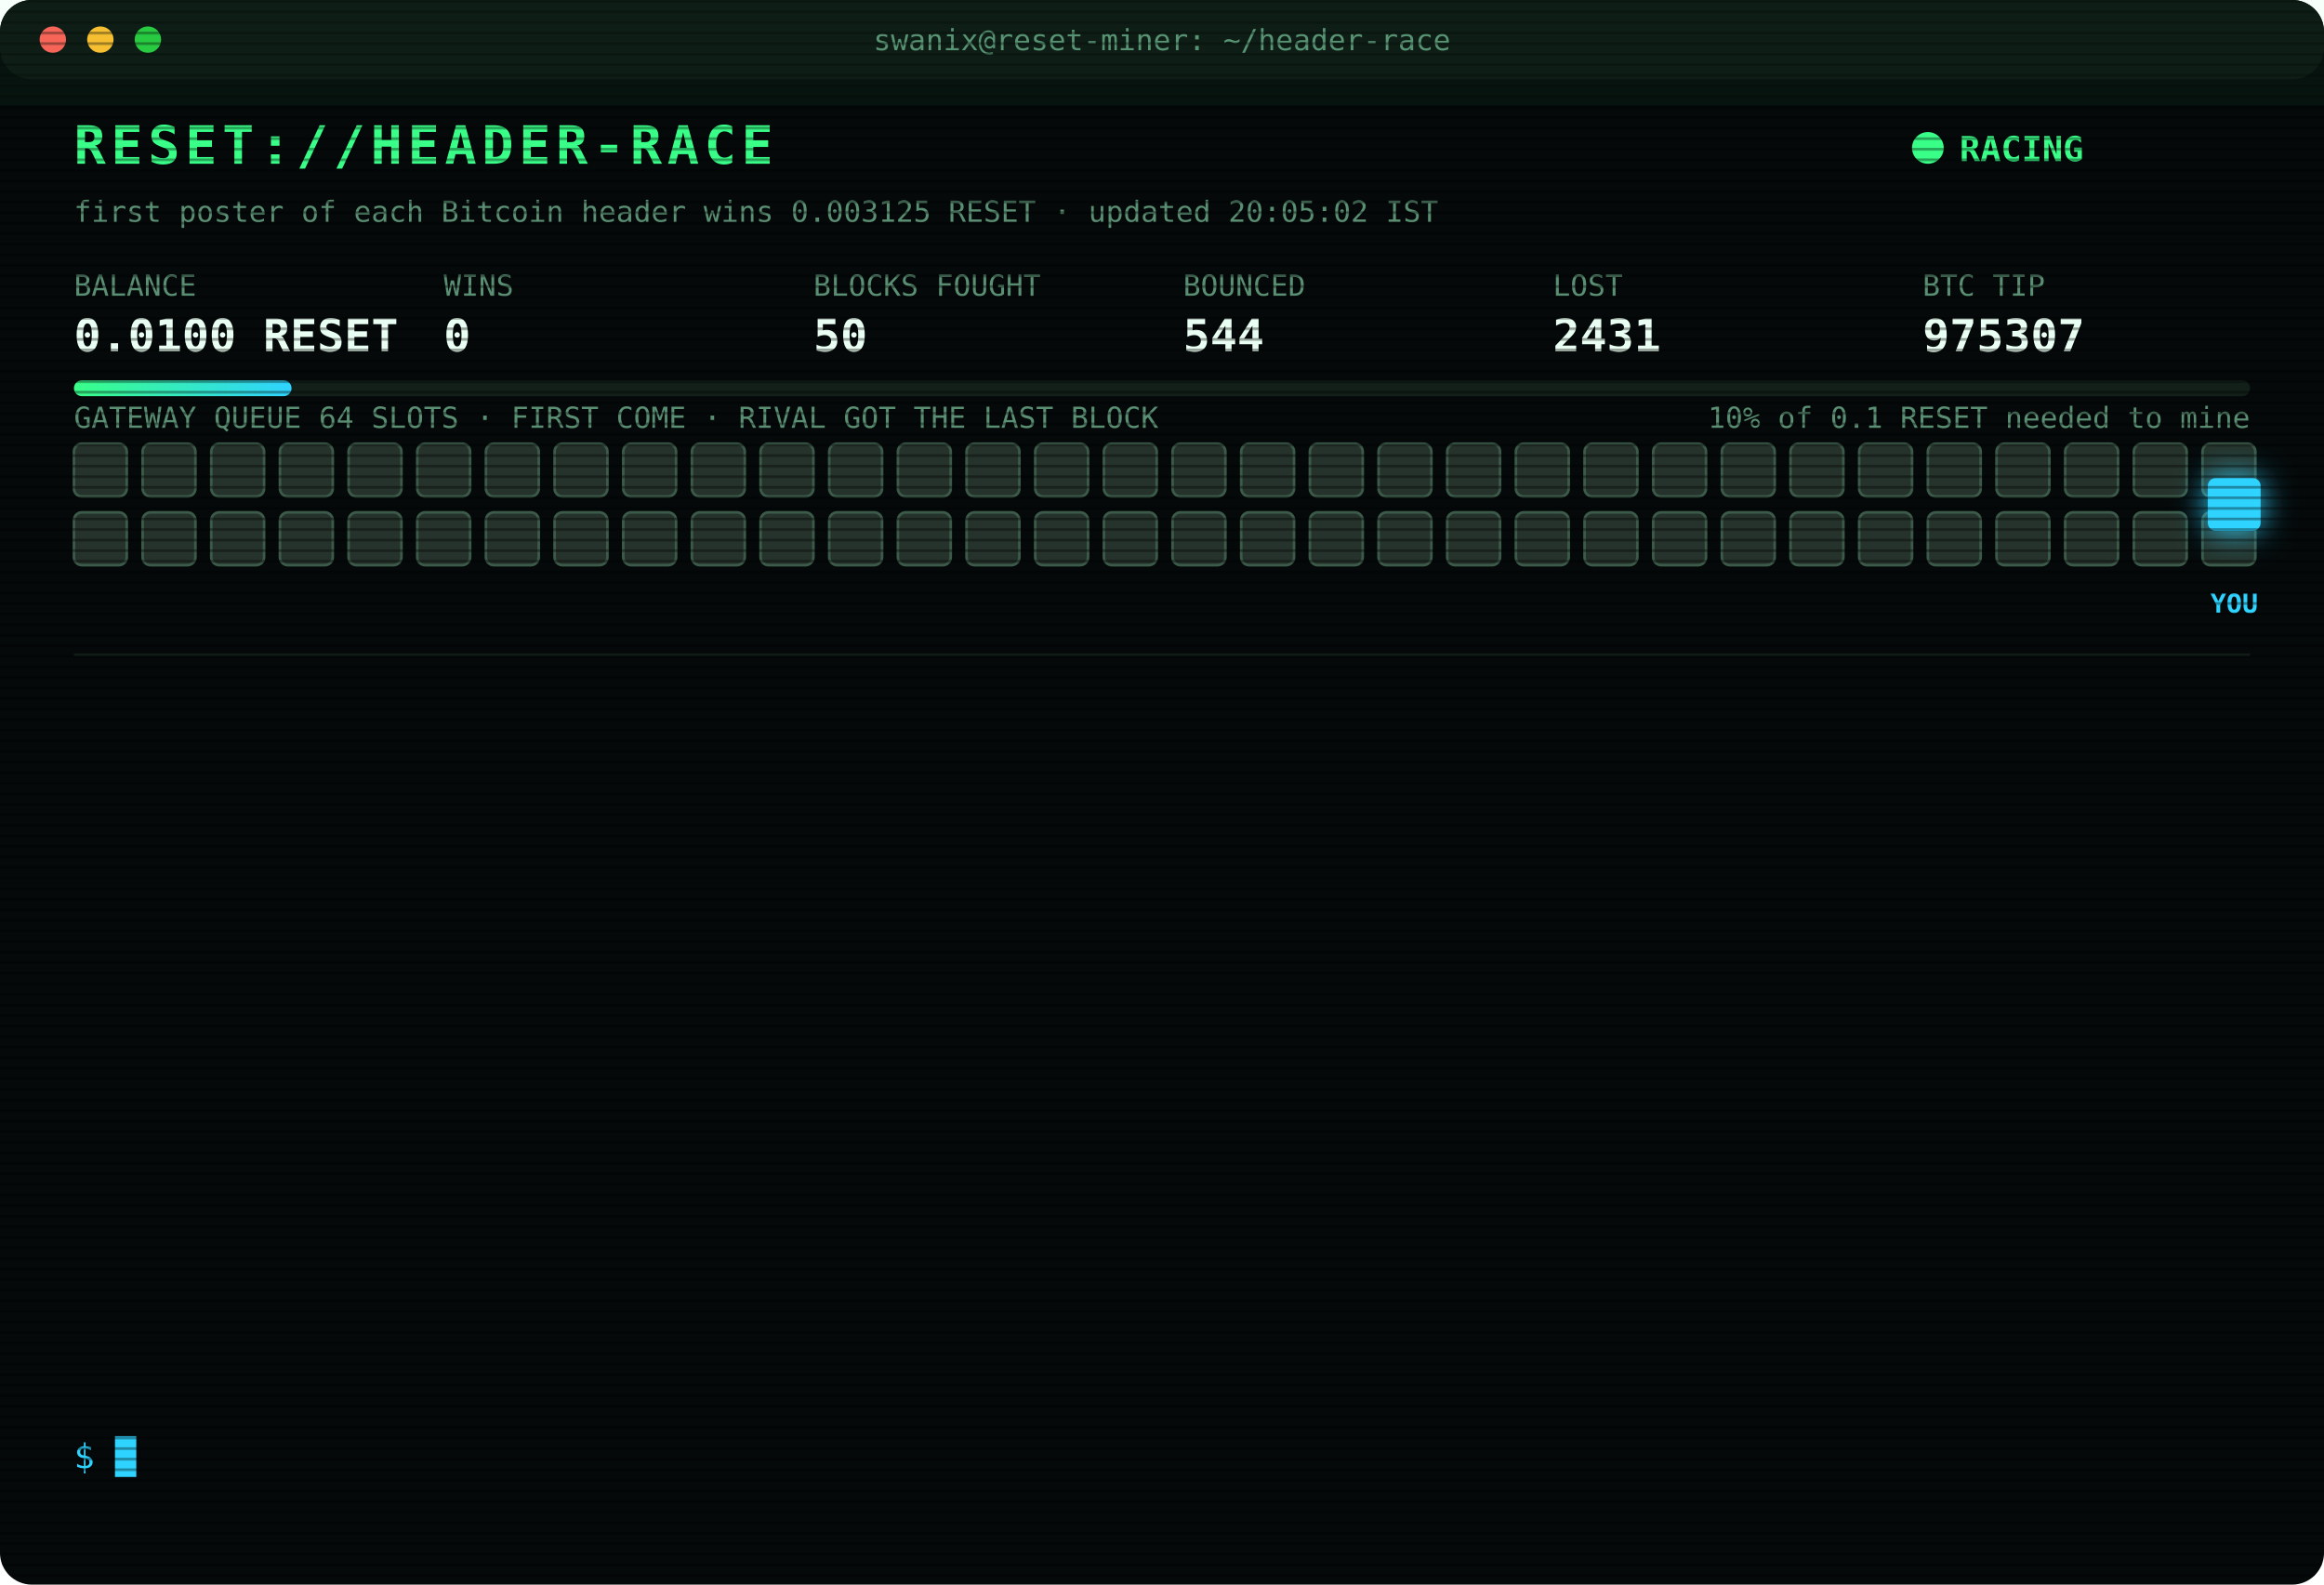
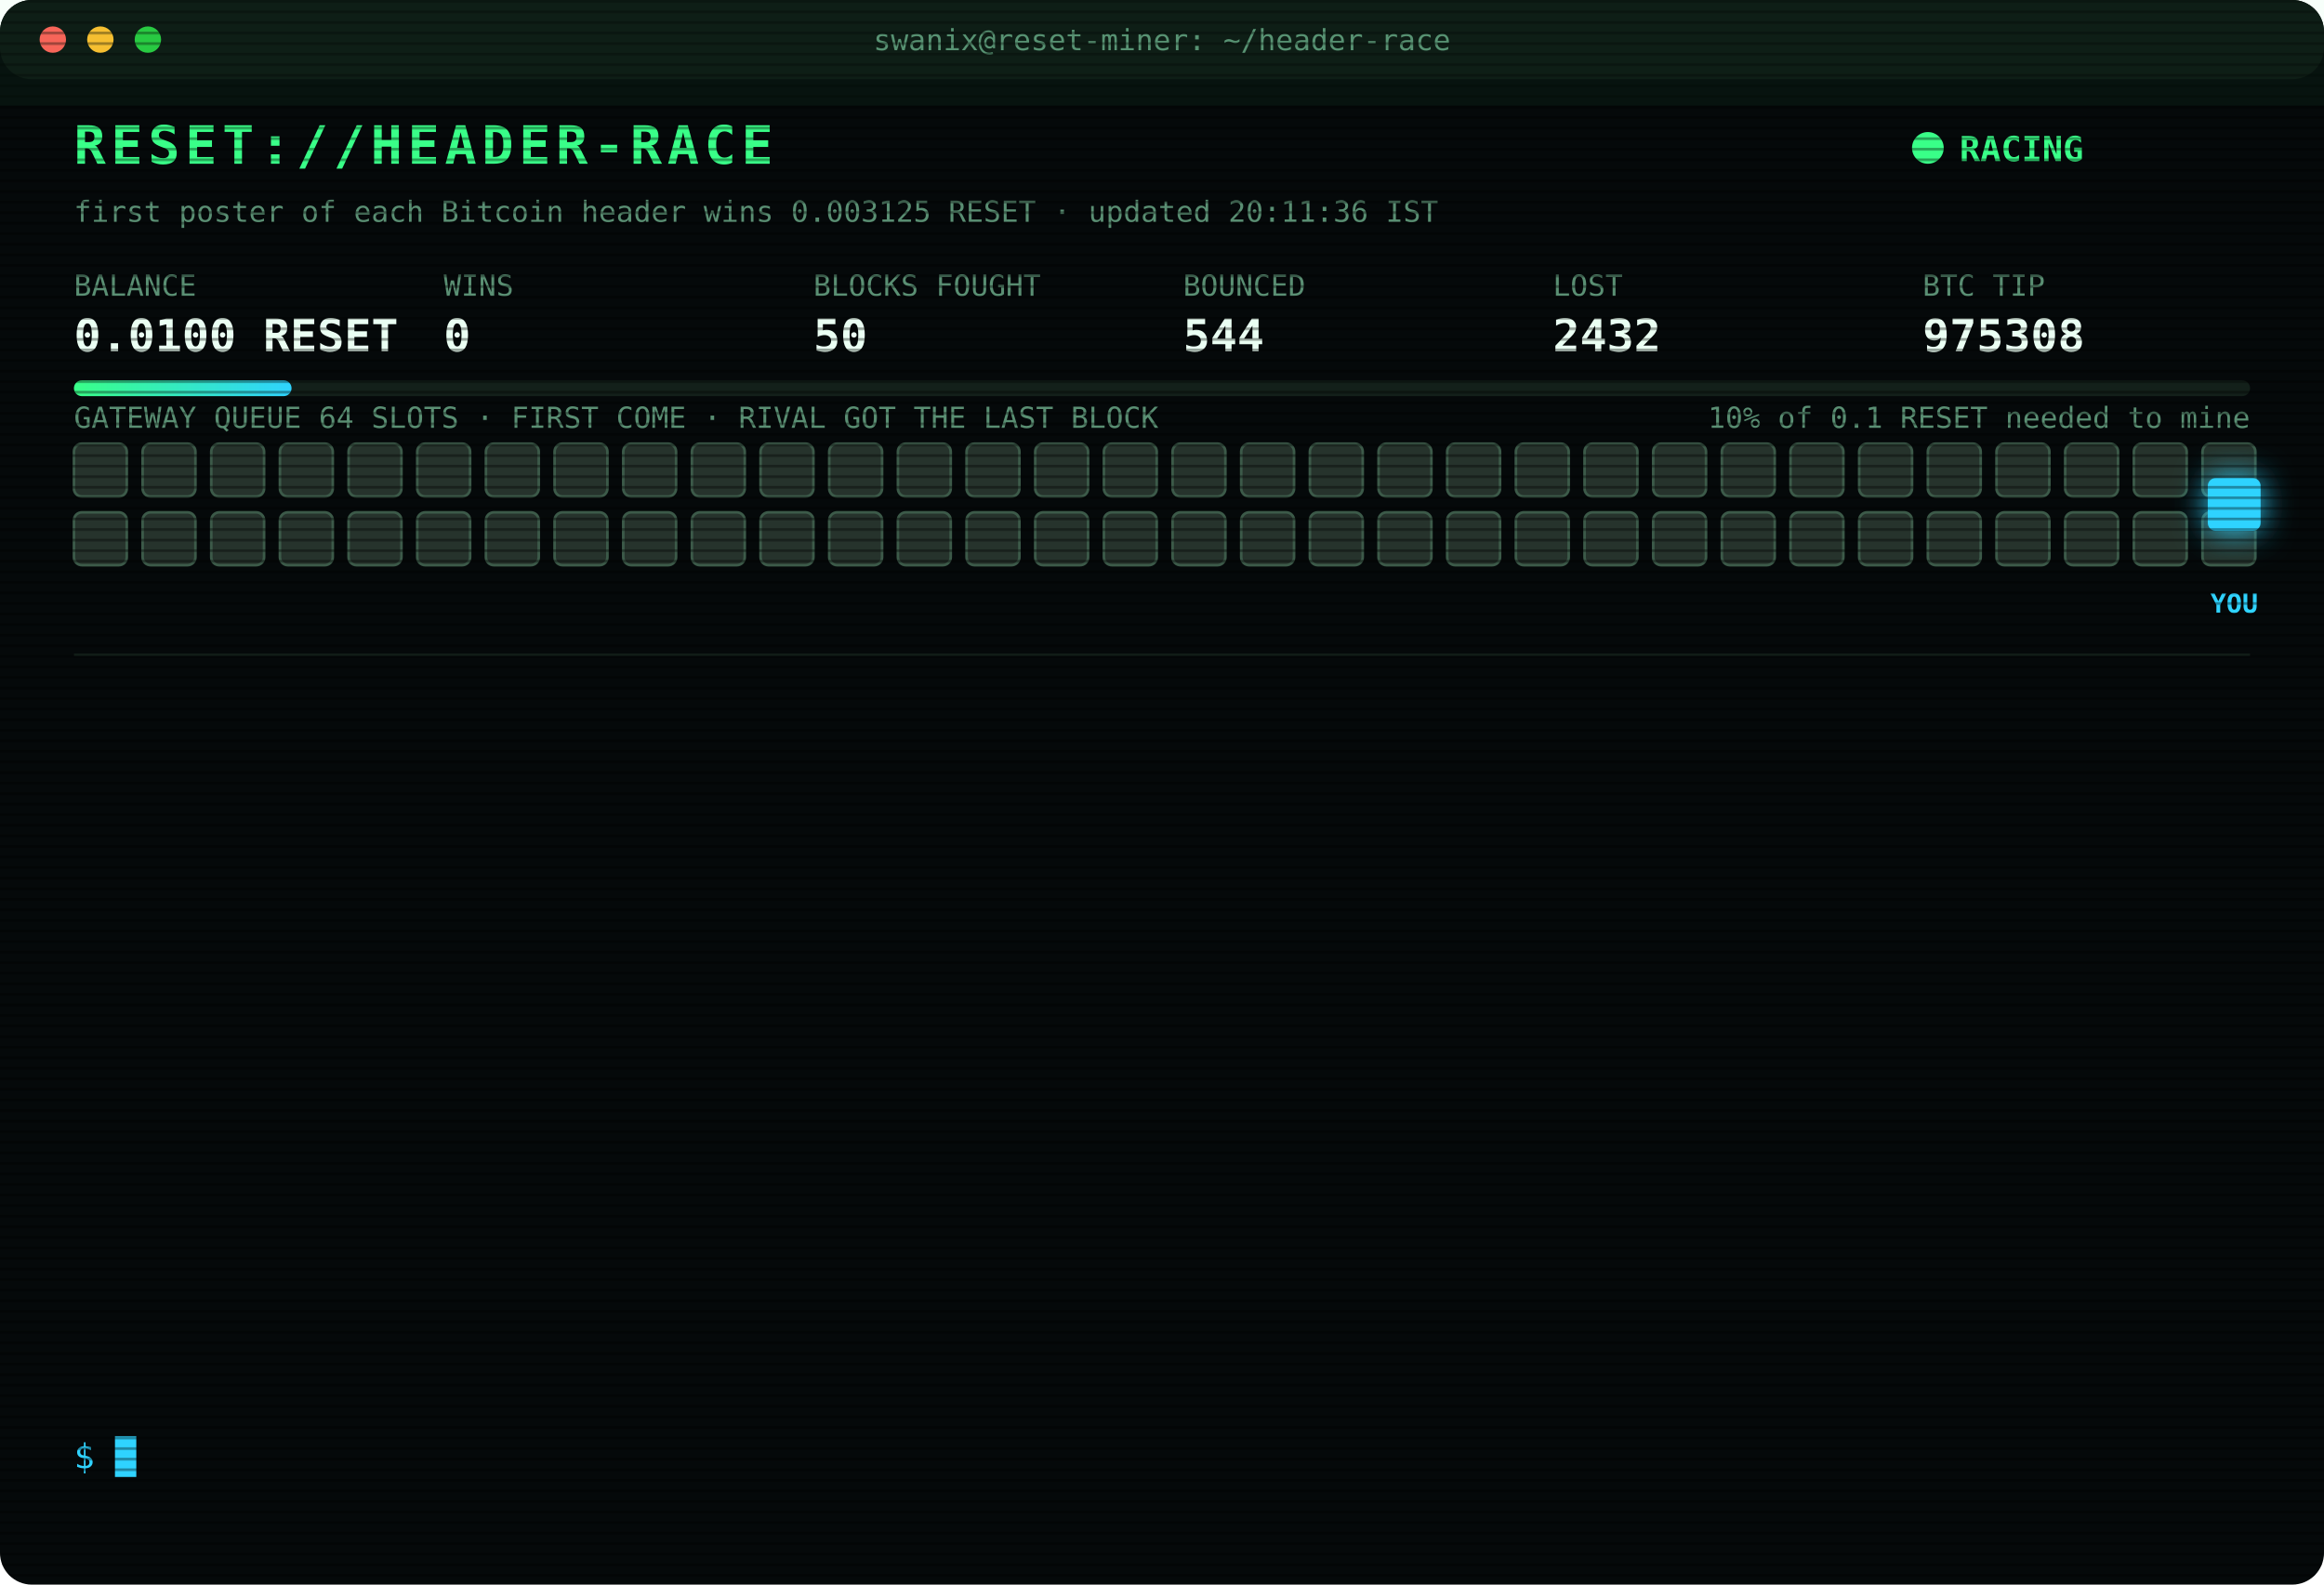
<svg xmlns="http://www.w3.org/2000/svg" width="880" height="600" viewBox="0 0 880 600" font-family="ui-monospace,SFMono-Regular,Menlo,Consolas,monospace">
  <style>
text{font-size:13px;fill:#7CFFB2}
.title{font-size:20px;font-weight:700;fill:#39FF88;letter-spacing:2px;animation:glitch 3s infinite steps(1)}
.sub{fill:#2fd3ff}.k{fill:#5a8f73;font-size:11px}.v{font-size:17px;font-weight:700;fill:#eafff3}
.ts{fill:#3f6b56}.boot{fill:#2fd3ff}.dim{fill:#5a8f73}.bad{fill:#ff4d6d}.warn{fill:#ffd23f}.mag{fill:#ff5cf0}.win{fill:#39FF88;font-weight:700}
.tag{font-size:10px;fill:#2fd3ff;font-weight:700}
.rival{fill:#26332c;stroke:#3c5a49;animation:jam 1.2s infinite alternate}
.idle{fill:#141c18;stroke:#22302a;animation:breathe 4s infinite}
.me{fill:#2fd3ff;filter:drop-shadow(0 0 6px #2fd3ff)}
.hover{animation:nudge 1.1s infinite ease-in-out}.bounce{animation:kick 1.4s infinite}
.ln{opacity:0;animation:in .4s forwards}
.cur{animation:blink 1s infinite steps(1)}
.scan{animation:scan 6s infinite linear}
.led{animation:blink 1.4s infinite}
@keyframes in{from{opacity:0;transform:translateX(-6px)}to{opacity:1;transform:none}}
@keyframes blink{50%{opacity:0}}
@keyframes jam{to{fill:#33463b}}
@keyframes breathe{50%{opacity:.4}}
@keyframes nudge{50%{transform:translateX(-10px)}}
@keyframes kick{0%,100%{transform:none}30%{transform:translateX(-14px)}55%{transform:translateX(10px) translateY(-6px)}}
@keyframes glitch{0%,92%{transform:none}93%{transform:translateX(2px);fill:#ff4d6d}95%{transform:translateX(-2px);fill:#2fd3ff}97%{transform:none}}
@keyframes scan{from{transform:translateY(-40px)}to{transform:translateY(600px)}}
</style>
  <defs>
    <pattern id="sl" width="4" height="4" patternUnits="userSpaceOnUse">
      <rect width="4" height="1" fill="#000" opacity=".35" />
    </pattern>
    <linearGradient id="bar">
      <stop offset="0" stop-color="#39FF88" />
      <stop offset="1" stop-color="#2fd3ff" />
    </linearGradient>
  </defs>
  <rect width="880" height="600" rx="12" fill="#05090a" />
  <rect width="880" height="30" rx="12" fill="#0d1512" />
  <circle cx="20" cy="15" r="5" fill="#ff5f57" />
  <circle cx="38" cy="15" r="5" fill="#febc2e" />
  <circle cx="56" cy="15" r="5" fill="#28c840" />
  <text x="440" y="19" text-anchor="middle" class="k">swanix@reset-miner: ~/header-race</text>
  <text x="28" y="62" class="title">RESET://HEADER-RACE</text>
  <circle class="led" cx="730" cy="56" r="6" fill="#39FF88" />
  <text x="742" y="61" class="win">RACING</text>
-   <text x="28" y="84" class="k">first poster of each Bitcoin header wins 0.003125 RESET · updated 20:05:02 IST</text>
+   <text x="28" y="84" class="k">first poster of each Bitcoin header wins 0.003125 RESET · updated 20:11:36 IST</text>
  <text x="28" y="112" class="k">BALANCE</text>
  <text x="28" y="133" class="v">0.0100 RESET</text>
  <text x="168" y="112" class="k">WINS</text>
  <text x="168" y="133" class="v">0</text>
  <text x="308" y="112" class="k">BLOCKS FOUGHT</text>
  <text x="308" y="133" class="v">50</text>
  <text x="448" y="112" class="k">BOUNCED</text>
  <text x="448" y="133" class="v">544</text>
  <text x="588" y="112" class="k">LOST</text>
-   <text x="588" y="133" class="v">2431</text>
+   <text x="588" y="133" class="v">2432</text>
  <text x="728" y="112" class="k">BTC TIP</text>
-   <text x="728" y="133" class="v">975307</text>
+   <text x="728" y="133" class="v">975308</text>
  <rect x="28" y="144" width="824" height="6" rx="3" fill="#13201a" />
  <rect x="28" y="144" width="82.4" height="6" rx="3" fill="url(#bar)" />
  <text x="852" y="162" text-anchor="end" class="k">10% of 0.1 RESET needed to mine</text>
  <text x="28" y="162" class="k">GATEWAY QUEUE 64 SLOTS · FIRST COME · RIVAL GOT THE LAST BLOCK</text>
  <rect class="rival" x="28" y="168" width="20" height="20" rx="3" style="animation-delay:0.00s" />
  <rect class="rival" x="54" y="168" width="20" height="20" rx="3" style="animation-delay:0.05s" />
  <rect class="rival" x="80" y="168" width="20" height="20" rx="3" style="animation-delay:0.10s" />
  <rect class="rival" x="106" y="168" width="20" height="20" rx="3" style="animation-delay:0.15s" />
  <rect class="rival" x="132" y="168" width="20" height="20" rx="3" style="animation-delay:0.20s" />
  <rect class="rival" x="158" y="168" width="20" height="20" rx="3" style="animation-delay:0.25s" />
  <rect class="rival" x="184" y="168" width="20" height="20" rx="3" style="animation-delay:0.30s" />
  <rect class="rival" x="210" y="168" width="20" height="20" rx="3" style="animation-delay:0.35s" />
  <rect class="rival" x="236" y="168" width="20" height="20" rx="3" style="animation-delay:0.40s" />
  <rect class="rival" x="262" y="168" width="20" height="20" rx="3" style="animation-delay:0.45s" />
  <rect class="rival" x="288" y="168" width="20" height="20" rx="3" style="animation-delay:0.50s" />
  <rect class="rival" x="314" y="168" width="20" height="20" rx="3" style="animation-delay:0.55s" />
  <rect class="rival" x="340" y="168" width="20" height="20" rx="3" style="animation-delay:0.60s" />
  <rect class="rival" x="366" y="168" width="20" height="20" rx="3" style="animation-delay:0.65s" />
  <rect class="rival" x="392" y="168" width="20" height="20" rx="3" style="animation-delay:0.70s" />
  <rect class="rival" x="418" y="168" width="20" height="20" rx="3" style="animation-delay:0.75s" />
  <rect class="rival" x="444" y="168" width="20" height="20" rx="3" style="animation-delay:0.80s" />
  <rect class="rival" x="470" y="168" width="20" height="20" rx="3" style="animation-delay:0.85s" />
  <rect class="rival" x="496" y="168" width="20" height="20" rx="3" style="animation-delay:0.90s" />
  <rect class="rival" x="522" y="168" width="20" height="20" rx="3" style="animation-delay:0.95s" />
  <rect class="rival" x="548" y="168" width="20" height="20" rx="3" style="animation-delay:1.00s" />
  <rect class="rival" x="574" y="168" width="20" height="20" rx="3" style="animation-delay:1.05s" />
  <rect class="rival" x="600" y="168" width="20" height="20" rx="3" style="animation-delay:1.10s" />
  <rect class="rival" x="626" y="168" width="20" height="20" rx="3" style="animation-delay:1.15s" />
  <rect class="rival" x="652" y="168" width="20" height="20" rx="3" style="animation-delay:1.20s" />
  <rect class="rival" x="678" y="168" width="20" height="20" rx="3" style="animation-delay:1.25s" />
  <rect class="rival" x="704" y="168" width="20" height="20" rx="3" style="animation-delay:1.30s" />
  <rect class="rival" x="730" y="168" width="20" height="20" rx="3" style="animation-delay:1.35s" />
  <rect class="rival" x="756" y="168" width="20" height="20" rx="3" style="animation-delay:1.40s" />
  <rect class="rival" x="782" y="168" width="20" height="20" rx="3" style="animation-delay:1.45s" />
  <rect class="rival" x="808" y="168" width="20" height="20" rx="3" style="animation-delay:1.50s" />
  <rect class="rival" x="834" y="168" width="20" height="20" rx="3" style="animation-delay:1.55s" />
  <rect class="rival" x="28" y="194" width="20" height="20" rx="3" style="animation-delay:1.60s" />
  <rect class="rival" x="54" y="194" width="20" height="20" rx="3" style="animation-delay:1.65s" />
  <rect class="rival" x="80" y="194" width="20" height="20" rx="3" style="animation-delay:1.70s" />
  <rect class="rival" x="106" y="194" width="20" height="20" rx="3" style="animation-delay:1.75s" />
  <rect class="rival" x="132" y="194" width="20" height="20" rx="3" style="animation-delay:1.80s" />
  <rect class="rival" x="158" y="194" width="20" height="20" rx="3" style="animation-delay:1.85s" />
  <rect class="rival" x="184" y="194" width="20" height="20" rx="3" style="animation-delay:1.90s" />
  <rect class="rival" x="210" y="194" width="20" height="20" rx="3" style="animation-delay:1.95s" />
  <rect class="rival" x="236" y="194" width="20" height="20" rx="3" style="animation-delay:2.00s" />
  <rect class="rival" x="262" y="194" width="20" height="20" rx="3" style="animation-delay:2.05s" />
  <rect class="rival" x="288" y="194" width="20" height="20" rx="3" style="animation-delay:2.10s" />
  <rect class="rival" x="314" y="194" width="20" height="20" rx="3" style="animation-delay:2.15s" />
  <rect class="rival" x="340" y="194" width="20" height="20" rx="3" style="animation-delay:2.20s" />
  <rect class="rival" x="366" y="194" width="20" height="20" rx="3" style="animation-delay:2.25s" />
  <rect class="rival" x="392" y="194" width="20" height="20" rx="3" style="animation-delay:2.30s" />
  <rect class="rival" x="418" y="194" width="20" height="20" rx="3" style="animation-delay:2.35s" />
  <rect class="rival" x="444" y="194" width="20" height="20" rx="3" style="animation-delay:2.40s" />
  <rect class="rival" x="470" y="194" width="20" height="20" rx="3" style="animation-delay:2.45s" />
  <rect class="rival" x="496" y="194" width="20" height="20" rx="3" style="animation-delay:2.50s" />
  <rect class="rival" x="522" y="194" width="20" height="20" rx="3" style="animation-delay:2.55s" />
  <rect class="rival" x="548" y="194" width="20" height="20" rx="3" style="animation-delay:2.60s" />
  <rect class="rival" x="574" y="194" width="20" height="20" rx="3" style="animation-delay:2.65s" />
  <rect class="rival" x="600" y="194" width="20" height="20" rx="3" style="animation-delay:2.70s" />
  <rect class="rival" x="626" y="194" width="20" height="20" rx="3" style="animation-delay:2.75s" />
  <rect class="rival" x="652" y="194" width="20" height="20" rx="3" style="animation-delay:2.80s" />
  <rect class="rival" x="678" y="194" width="20" height="20" rx="3" style="animation-delay:2.85s" />
  <rect class="rival" x="704" y="194" width="20" height="20" rx="3" style="animation-delay:2.90s" />
  <rect class="rival" x="730" y="194" width="20" height="20" rx="3" style="animation-delay:2.95s" />
  <rect class="rival" x="756" y="194" width="20" height="20" rx="3" style="animation-delay:3.00s" />
  <rect class="rival" x="782" y="194" width="20" height="20" rx="3" style="animation-delay:3.05s" />
  <rect class="rival" x="808" y="194" width="20" height="20" rx="3" style="animation-delay:3.10s" />
  <rect class="rival" x="834" y="194" width="20" height="20" rx="3" style="animation-delay:3.15s" />
  <g class="hover">
    <rect class="me" x="836" y="181" width="20" height="20" rx="3" />
    <text class="tag" x="846" y="232" text-anchor="middle">YOU</text>
  </g>
  <line x1="28" x2="852" y1="248" y2="248" stroke="#13201a" />
  <g class="ln" style="animation-delay:0.40s">
-     <text x="28" y="270" class="ts">17:24:51</text>
-     <text x="104" y="270" class="bad">[LOST] #975299 taken by a rival miner</text>
+     <text x="28" y="270" class="ts">18:04:03</text>
+     <text x="104" y="270" class="bad">[LOST] #975300 taken by a rival miner</text>
  </g>
  <g class="ln" style="animation-delay:0.65s">
-     <text x="28" y="292" class="ts">18:04:03</text>
-     <text x="104" y="292" class="bad">[LOST] #975300 taken by a rival miner</text>
+     <text x="28" y="292" class="ts">18:35:30</text>
+     <text x="104" y="292" class="bad">[LOST] #975301 taken by a rival miner</text>
  </g>
  <g class="ln" style="animation-delay:0.90s">
-     <text x="28" y="314" class="ts">18:35:30</text>
-     <text x="104" y="314" class="bad">[LOST] #975301 taken by a rival miner</text>
+     <text x="28" y="314" class="ts">18:44:09</text>
+     <text x="104" y="314" class="bad">[LOST] #975302 taken by a rival miner</text>
  </g>
  <g class="ln" style="animation-delay:1.15s">
-     <text x="28" y="336" class="ts">18:44:09</text>
-     <text x="104" y="336" class="bad">[LOST] #975302 taken by a rival miner</text>
+     <text x="28" y="336" class="ts">18:48:36</text>
+     <text x="104" y="336" class="bad">[LOST] #975303 taken by a rival miner</text>
  </g>
  <g class="ln" style="animation-delay:1.40s">
-     <text x="28" y="358" class="ts">18:48:36</text>
-     <text x="104" y="358" class="bad">[LOST] #975303 taken by a rival miner</text>
+     <text x="28" y="358" class="ts">19:15:21</text>
+     <text x="104" y="358" class="bad">[LOST] #975304 taken by a rival miner</text>
  </g>
  <g class="ln" style="animation-delay:1.65s">
-     <text x="28" y="380" class="ts">19:15:21</text>
-     <text x="104" y="380" class="bad">[LOST] #975304 taken by a rival miner</text>
+     <text x="28" y="380" class="ts">19:53:06</text>
+     <text x="104" y="380" class="bad">[LOST] #975305 taken by a rival miner</text>
  </g>
  <g class="ln" style="animation-delay:1.90s">
-     <text x="28" y="402" class="ts">19:53:06</text>
-     <text x="104" y="402" class="bad">[LOST] #975305 taken by a rival miner</text>
+     <text x="28" y="402" class="ts">20:04:45</text>
+     <text x="104" y="402" class="bad">[LOST] #975306 taken by a rival miner</text>
  </g>
  <g class="ln" style="animation-delay:2.15s">
-     <text x="28" y="424" class="ts">20:04:45</text>
-     <text x="104" y="424" class="bad">[LOST] #975306 taken by a rival miner</text>
+     <text x="28" y="424" class="ts">20:04:49</text>
+     <text x="104" y="424" class="warn">[QUEUE FULL] #975307 bounced 64/64 · retry 1.7s · 954ms</text>
  </g>
  <g class="ln" style="animation-delay:2.40s">
-     <text x="28" y="446" class="ts">20:04:49</text>
-     <text x="104" y="446" class="warn">[QUEUE FULL] #975307 bounced 64/64 · retry 1.7s · 954ms</text>
+     <text x="28" y="446" class="ts">20:04:52</text>
+     <text x="104" y="446" class="mag">[??] #975307 sent, no receipt · may have landed</text>
  </g>
  <g class="ln" style="animation-delay:2.65s">
    <text x="28" y="468" class="ts">20:04:52</text>
    <text x="104" y="468" class="mag">[??] #975307 sent, no receipt · may have landed</text>
  </g>
  <g class="ln" style="animation-delay:2.90s">
-     <text x="28" y="490" class="ts">20:04:52</text>
+     <text x="28" y="490" class="ts">20:04:54</text>
    <text x="104" y="490" class="mag">[??] #975307 sent, no receipt · may have landed</text>
  </g>
  <g class="ln" style="animation-delay:3.15s">
    <text x="28" y="512" class="ts">20:04:54</text>
-     <text x="104" y="512" class="mag">[??] #975307 sent, no receipt · may have landed</text>
+     <text x="104" y="512" class="bad">[LOST] #975307 taken by a rival miner</text>
  </g>
  <g class="ln" style="animation-delay:3.40s">
-     <text x="28" y="534" class="ts">20:04:54</text>
-     <text x="104" y="534" class="bad">[LOST] #975307 taken by a rival miner</text>
+     <text x="28" y="534" class="ts">20:11:36</text>
+     <text x="104" y="534" class="bad">[LOST] #975308 taken by a rival miner</text>
  </g>
  <text x="28" y="556" class="sub">$ <tspan class="cur">█</tspan>
  </text>
  <rect width="880" height="600" rx="12" fill="url(#sl)" pointer-events="none" />
  <rect class="scan" width="880" height="40" fill="#39FF88" opacity=".04" />
</svg>
